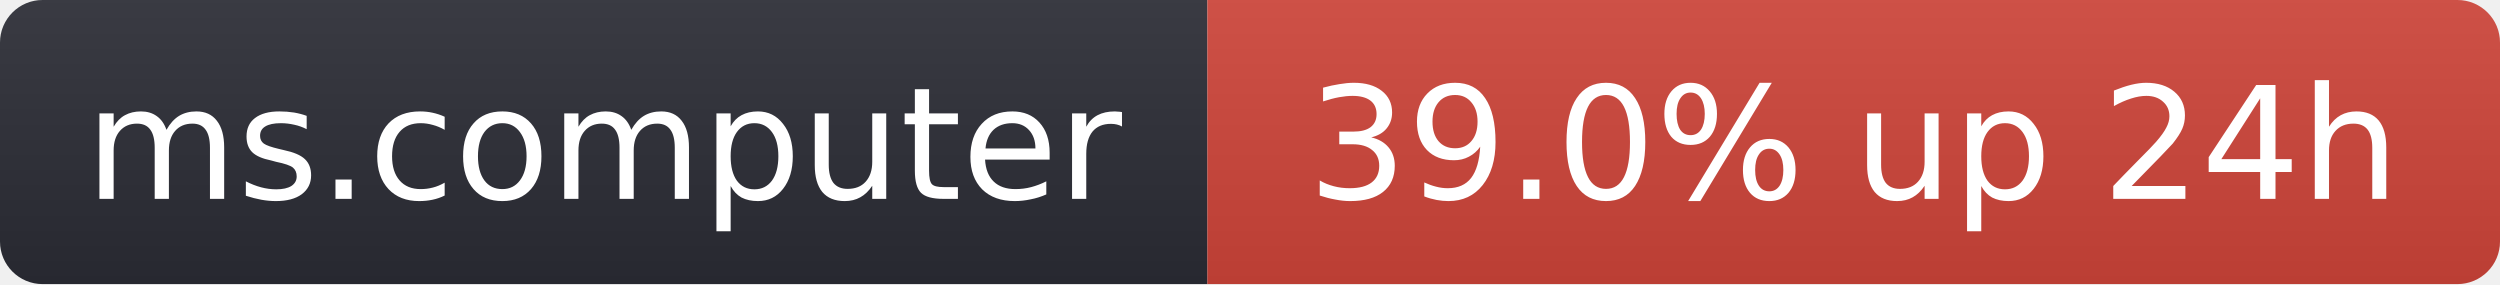
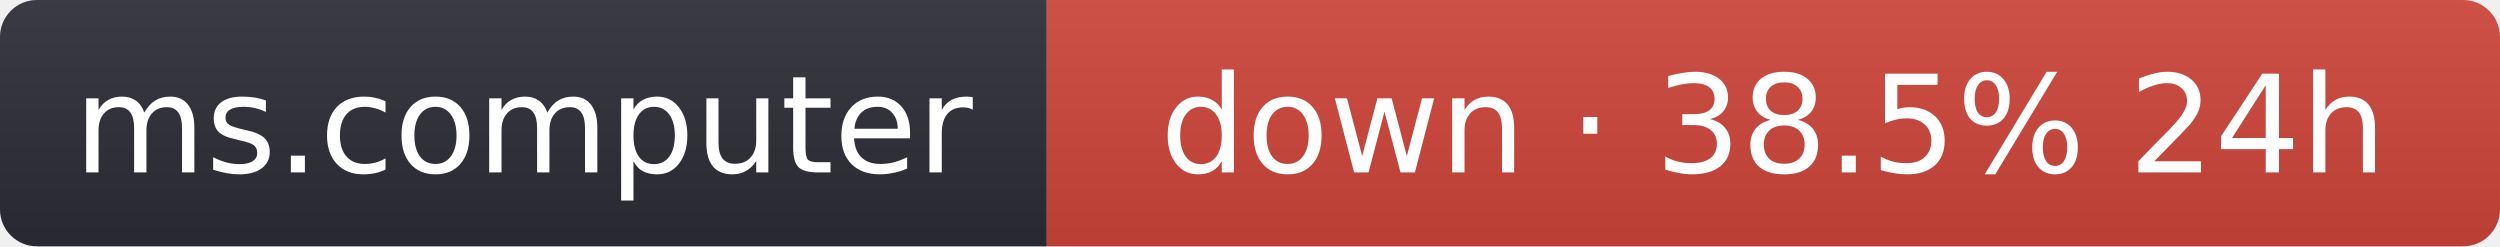
- <svg xmlns="http://www.w3.org/2000/svg" width="176" height="20" role="img" aria-label="ms.computer: 39.0% up 24h">
+ <svg xmlns="http://www.w3.org/2000/svg" width="203" height="20" role="img" aria-label="ms.computer: down · 38.5% 24h">
  <linearGradient id="s" x2="0" y2="100%">
    <stop offset="0" stop-color="#bbb" stop-opacity=".1" />
    <stop offset="1" stop-opacity=".1" />
  </linearGradient>
  <clipPath id="r">
-     <rect width="176" height="20" rx="3" fill="#fff" />
+     <rect width="203" height="20" rx="3" fill="#fff" />
  </clipPath>
  <g clip-path="url(#r)">
    <rect width="85" height="20" fill="#2b2d35" />
-     <rect x="85" width="91" height="20" fill="#d0453a" />
-     <rect width="176" height="20" fill="url(#s)" />
+     <rect x="85" width="118" height="20" fill="#d0453a" />
+     <rect width="203" height="20" fill="url(#s)" />
  </g>
  <g fill="#fff" text-anchor="middle" font-family="Verdana,Geneva,DejaVu Sans,sans-serif" font-size="11">
    <text x="42.5" y="14">ms.computer</text>
-     <text x="130.5" y="14">39.0% up 24h</text>
+     <text x="144" y="14">down · 38.5% 24h</text>
  </g>
</svg>
